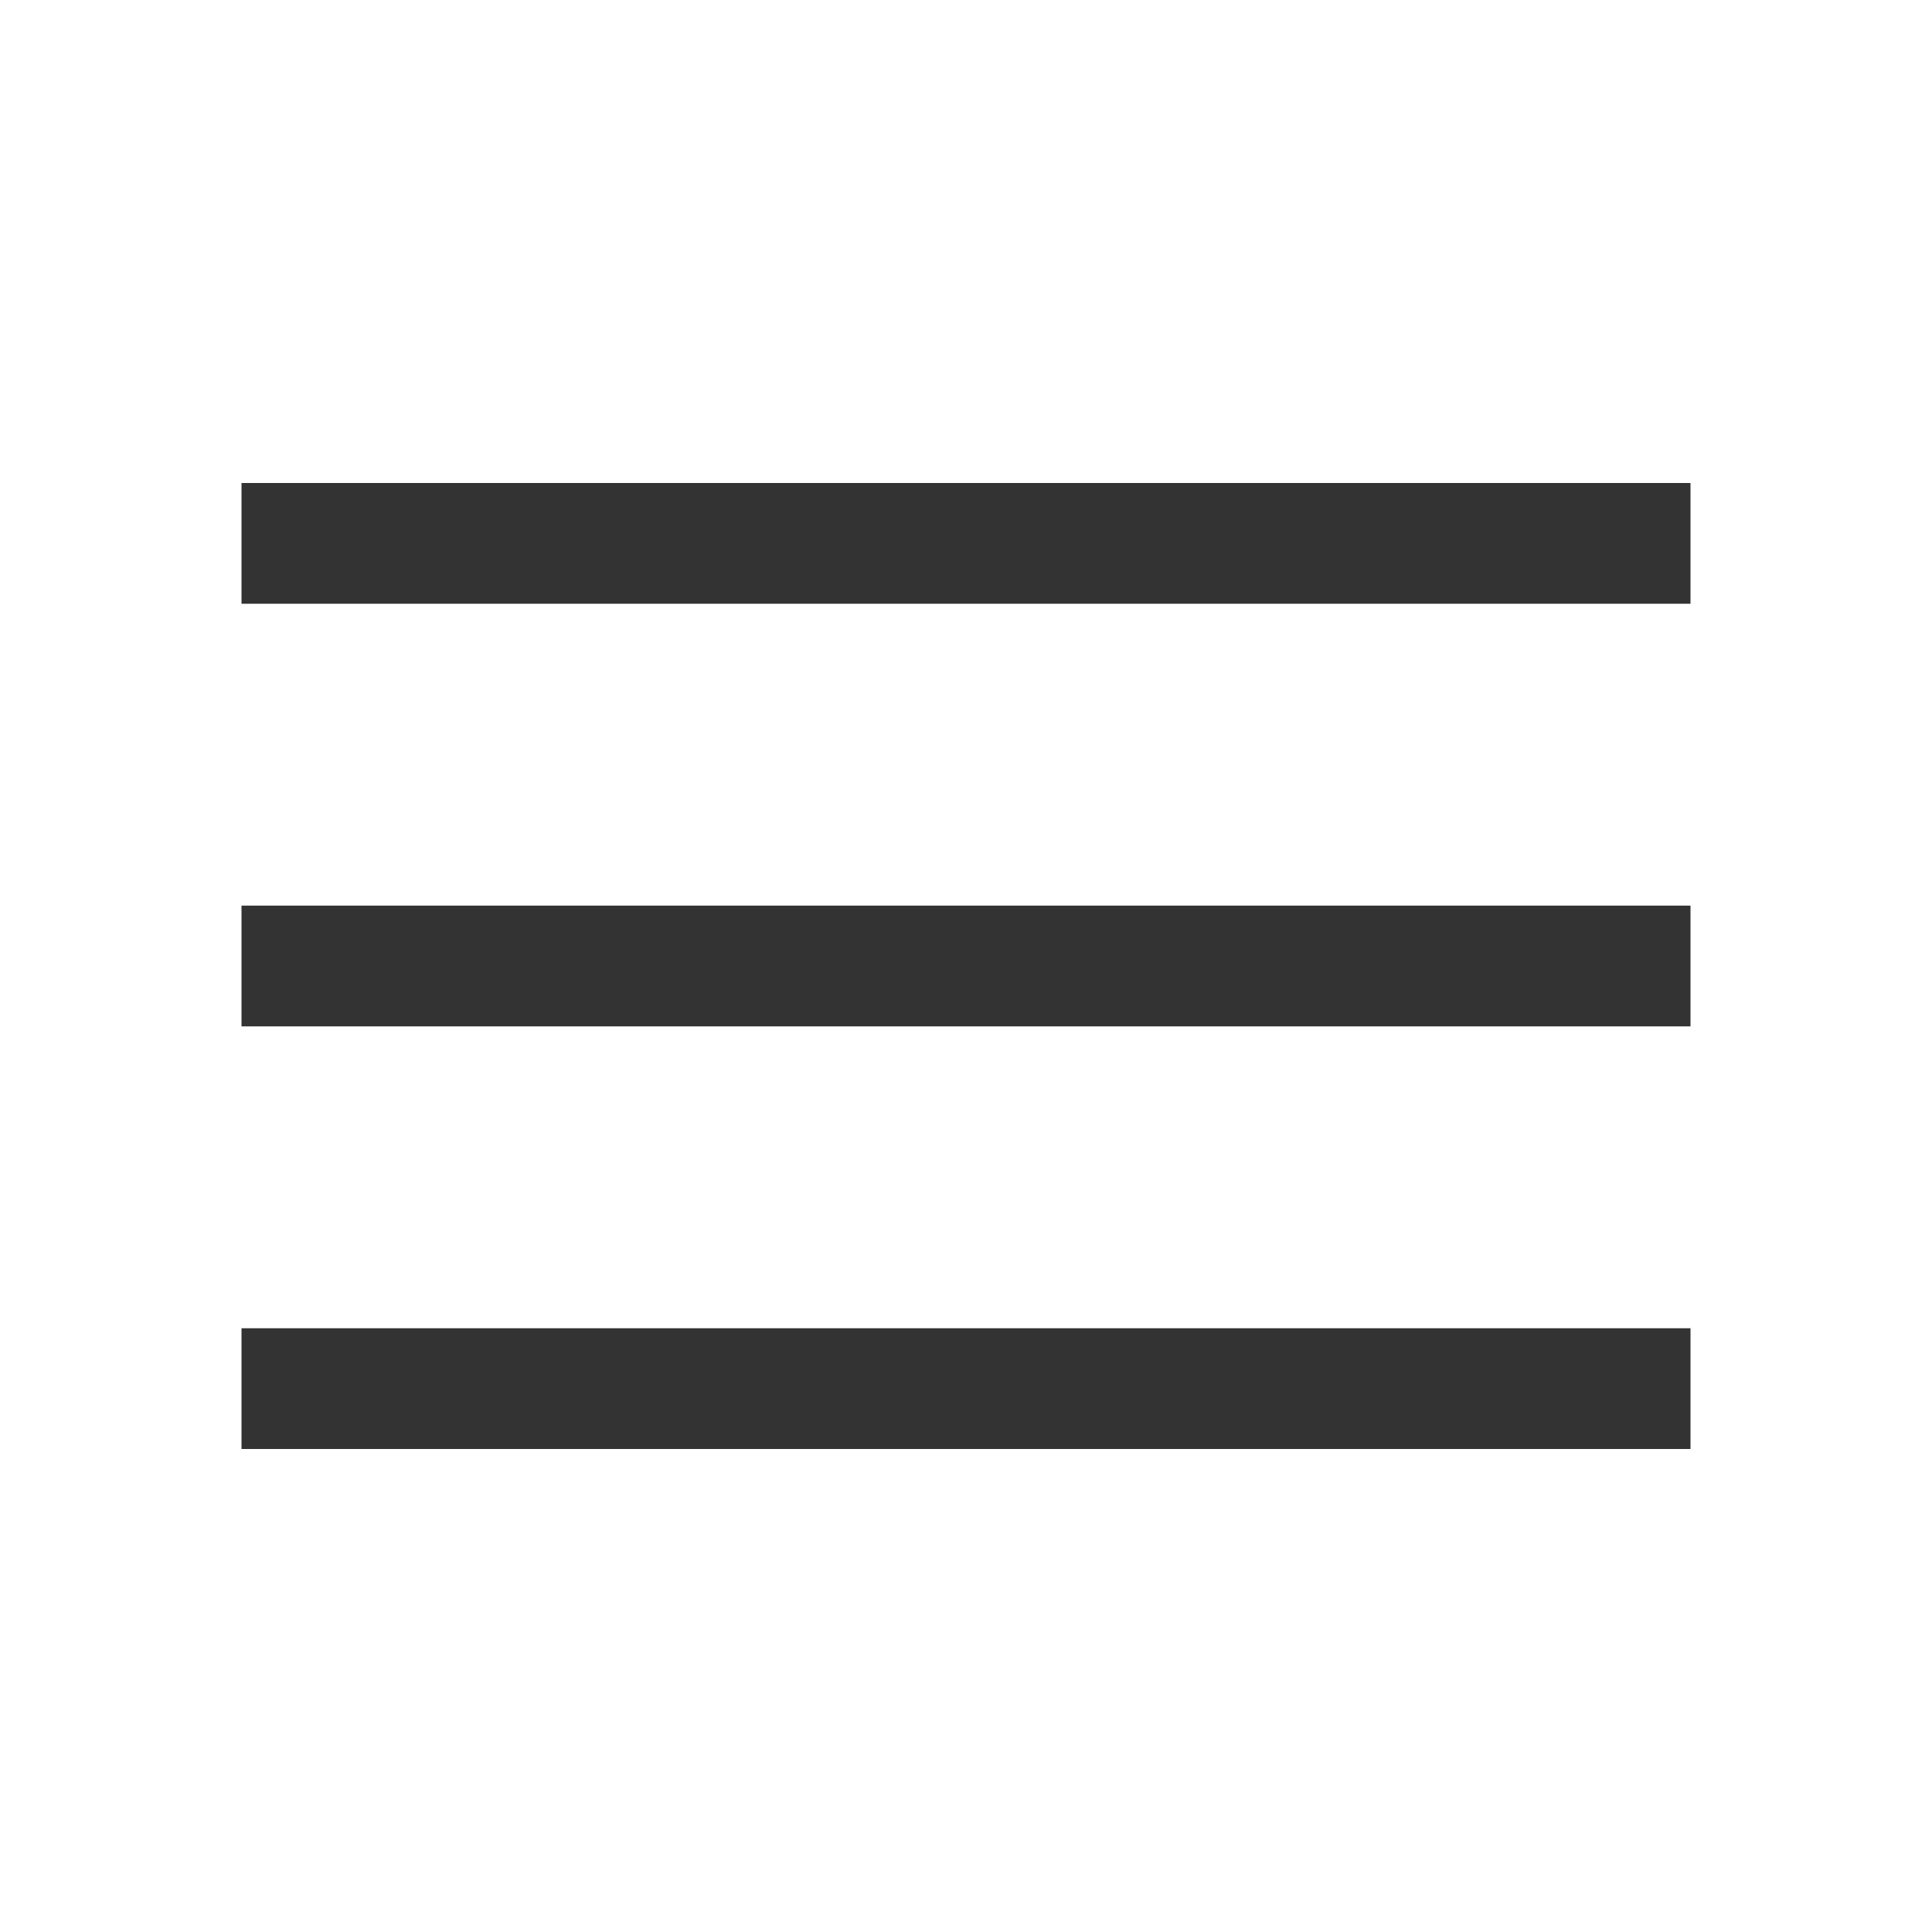
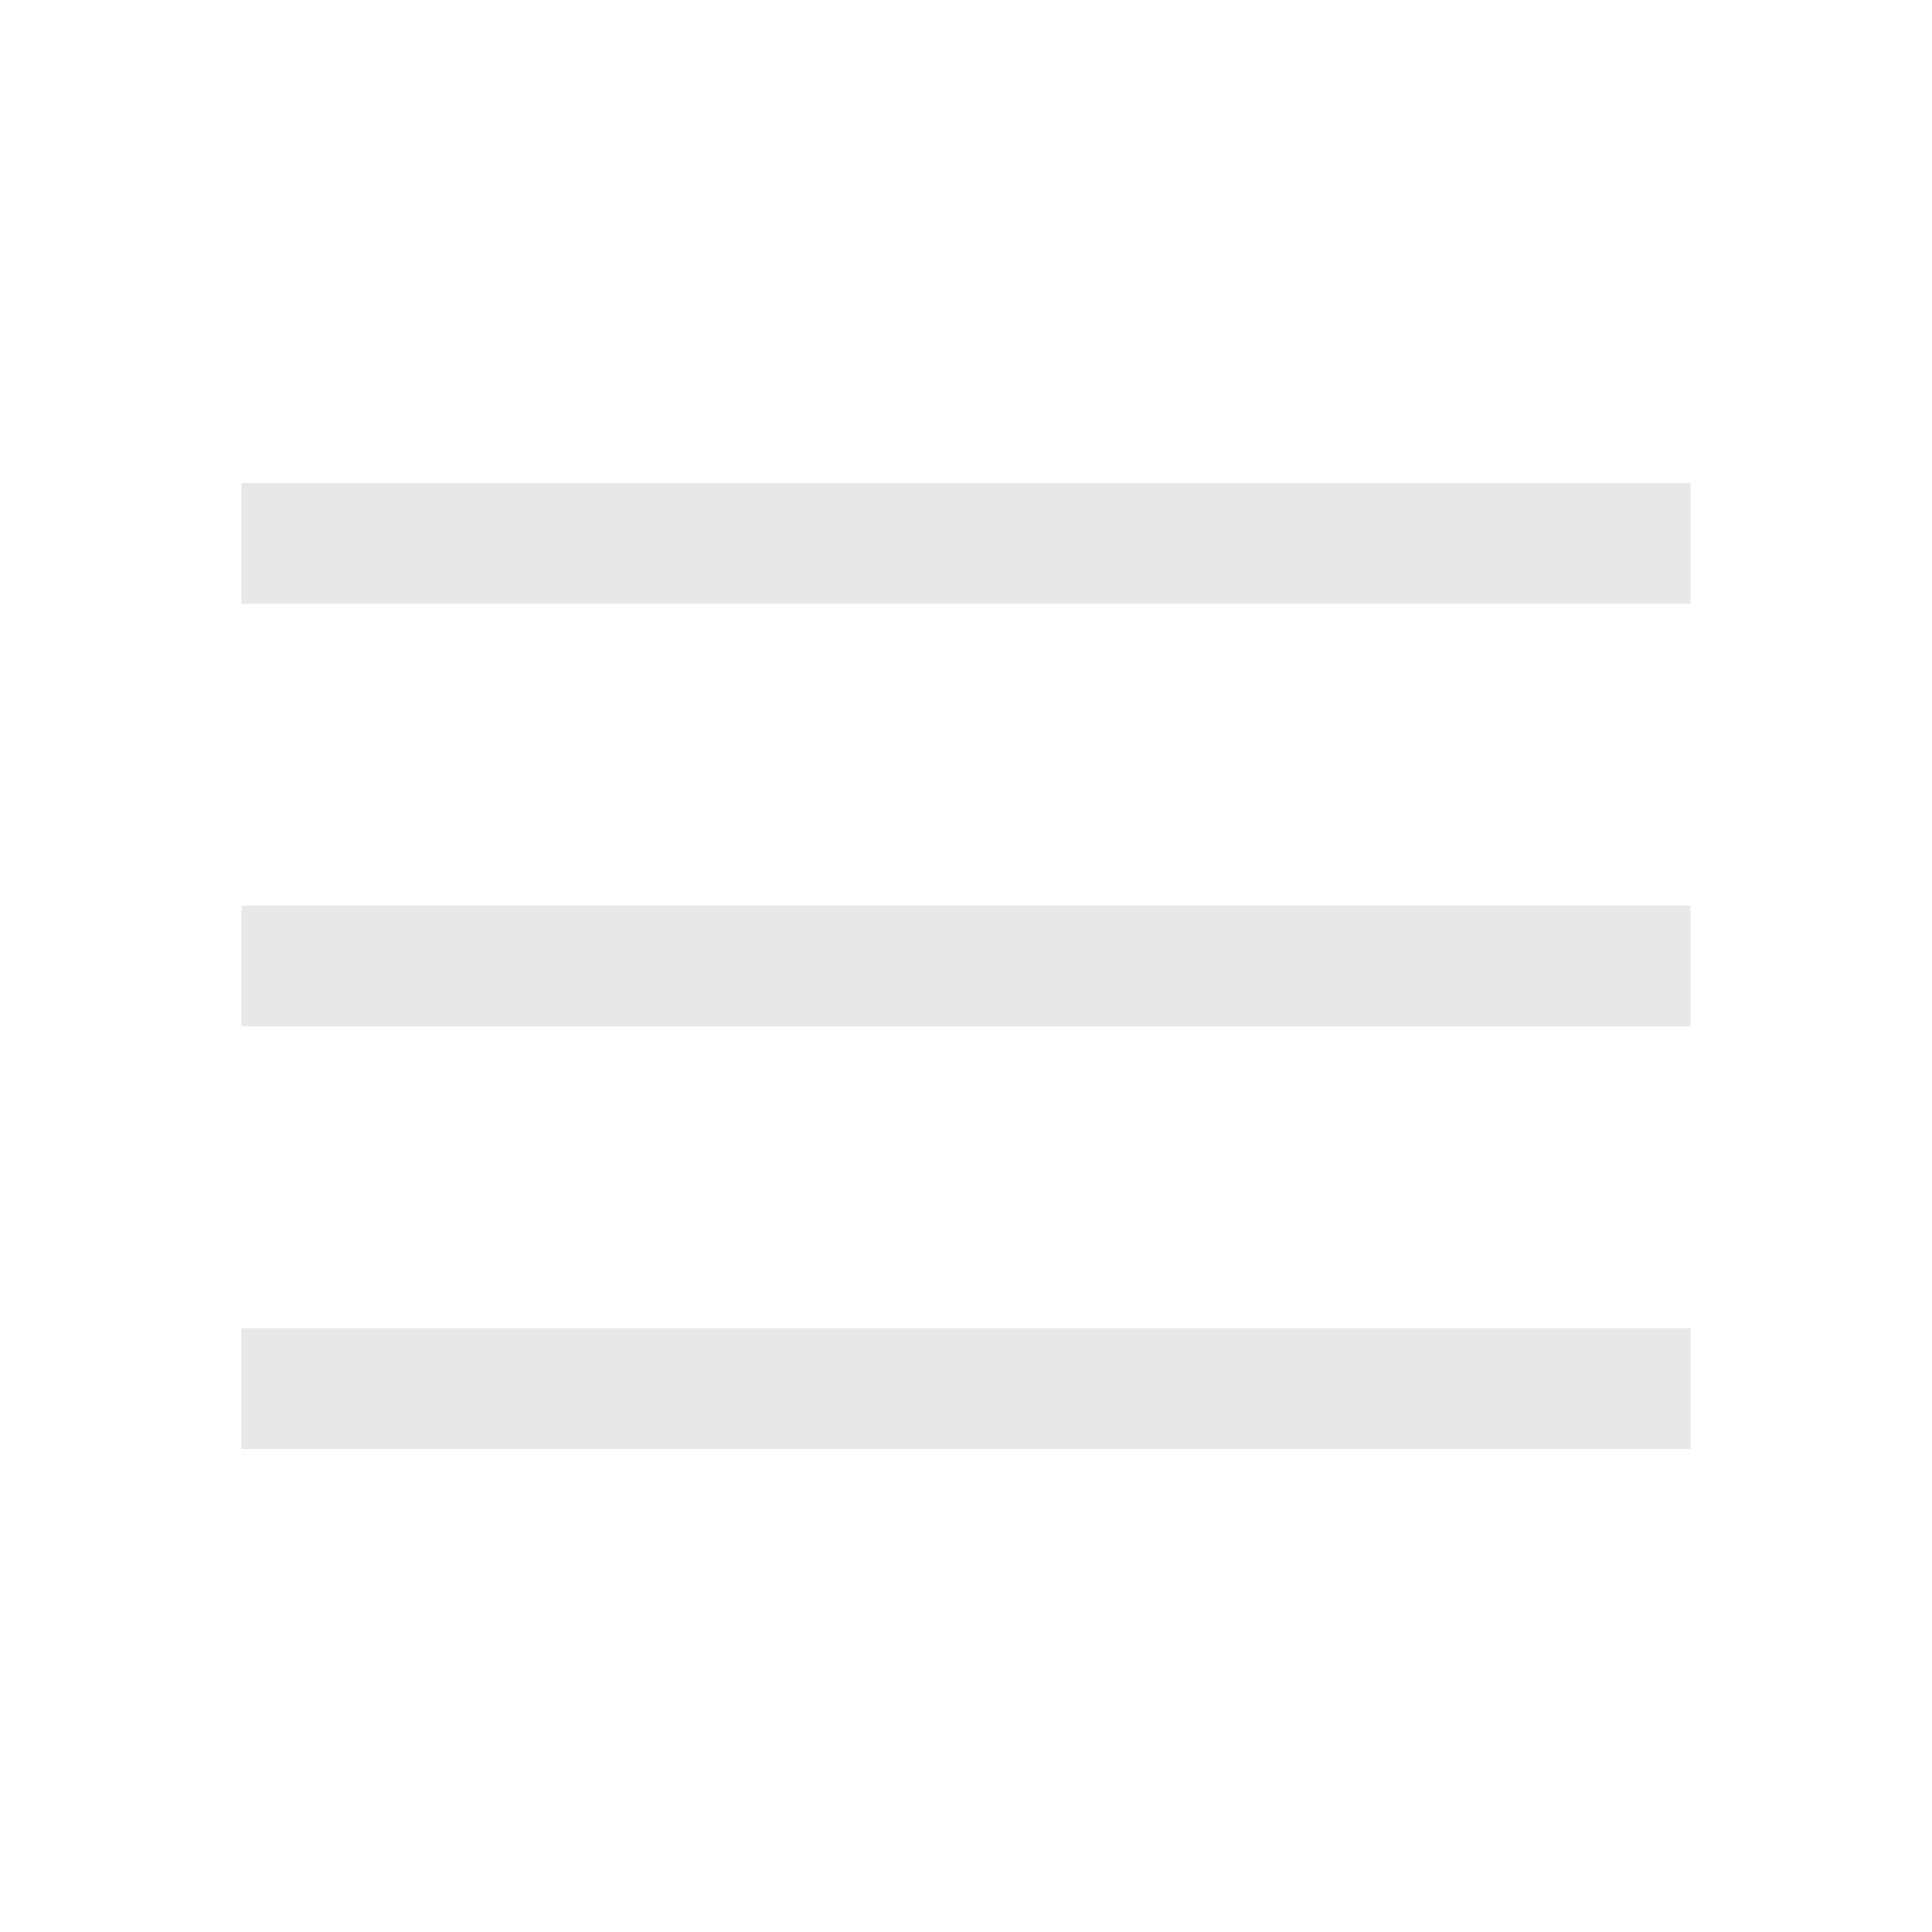
- <svg xmlns="http://www.w3.org/2000/svg" height="48px" viewBox="0 -960 960 960" width="48px" fill="#333333">
+ <svg xmlns="http://www.w3.org/2000/svg" height="48px" viewBox="0 -960 960 960" width="48px" fill="#e8e8e8">
  <path d="M120-240v-60h720v60H120Zm0-210v-60h720v60H120Zm0-210v-60h720v60H120Z" />
</svg>
